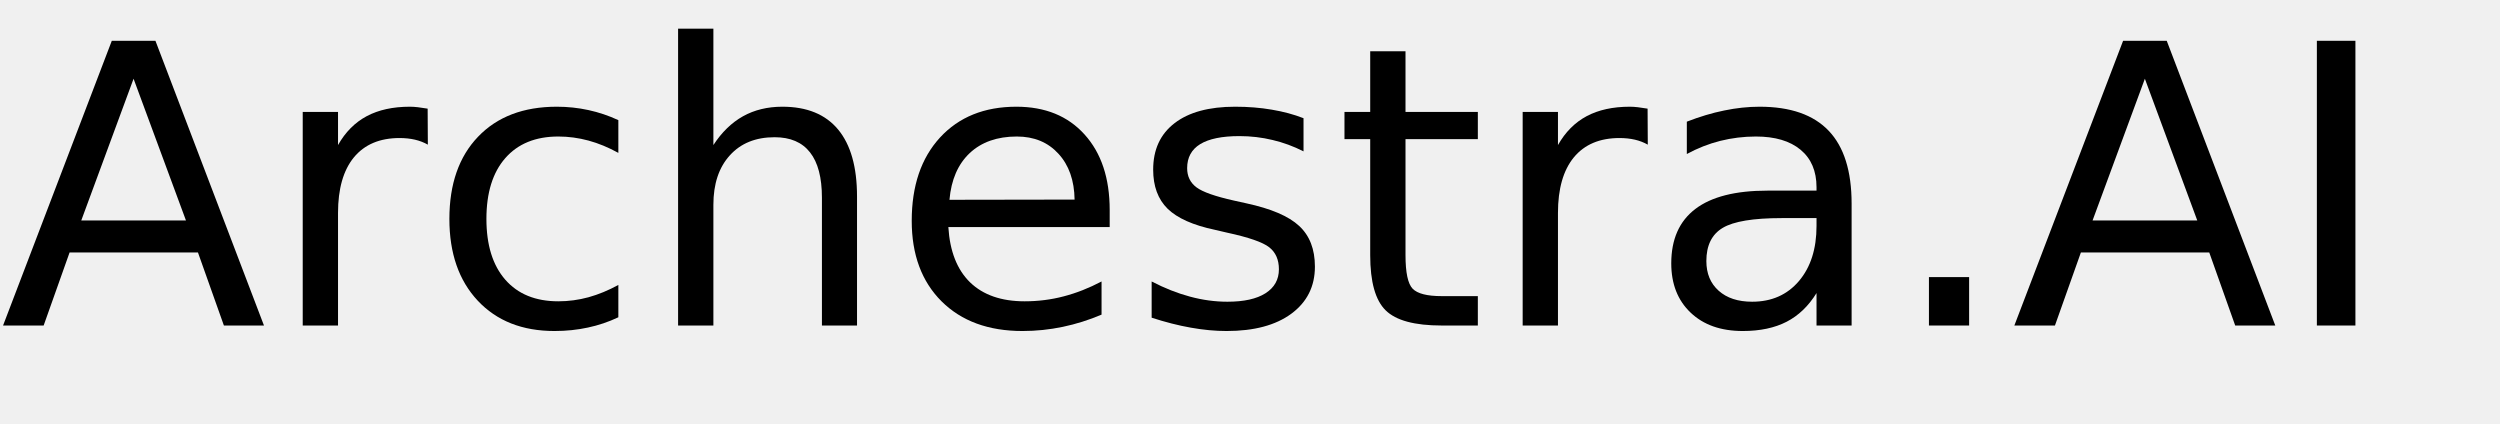
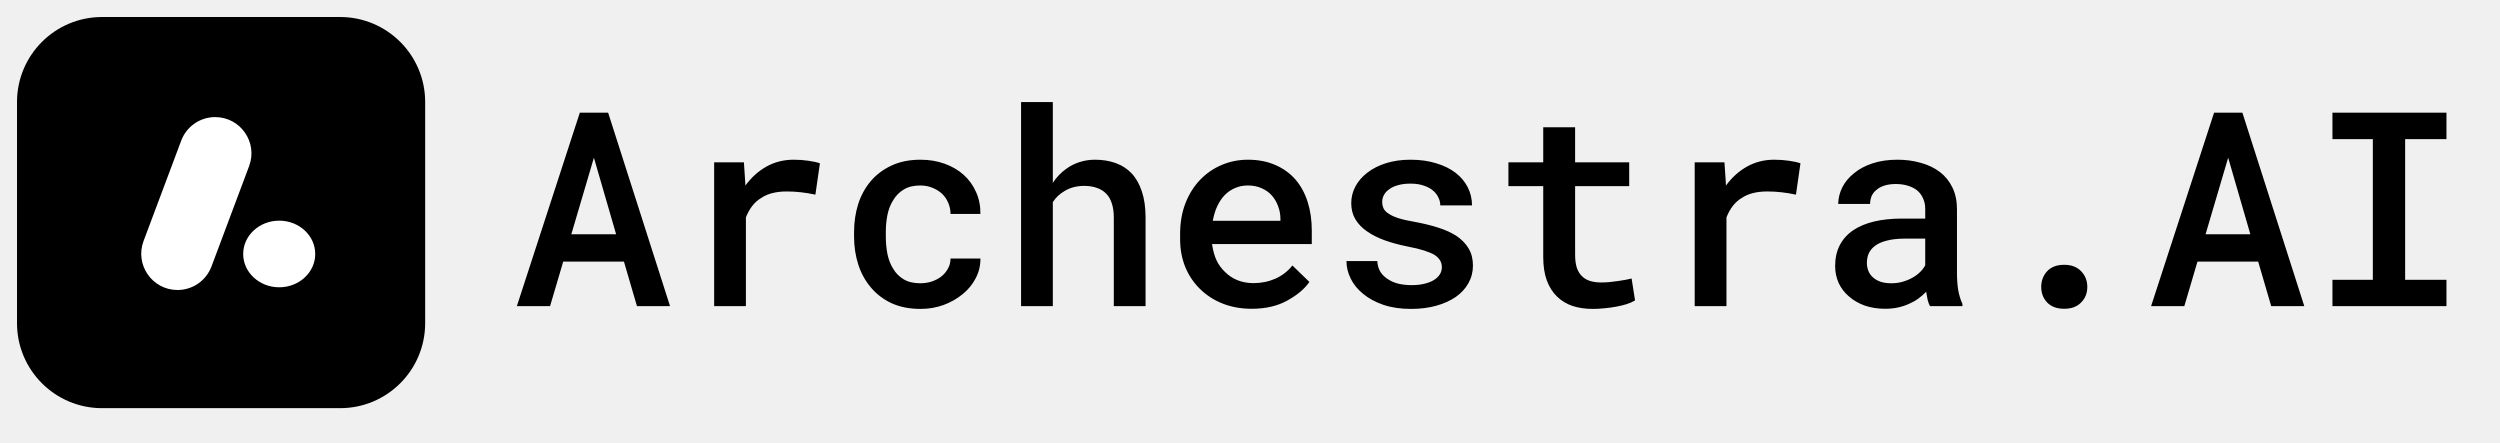
- <svg xmlns="http://www.w3.org/2000/svg" xmlns:xlink="http://www.w3.org/1999/xlink" width="384" height="65" viewBox="0 0 384 65">
+ <svg xmlns="http://www.w3.org/2000/svg" width="147" height="26" viewBox="0 0 147 26" fill="none">
+   <g clip-path="url(#clip0_49_1540)">
+     <rect x="1" y="1" width="24" height="23" rx="5" fill="black" />
+     <path fill-rule="evenodd" clip-rule="evenodd" d="M10.438 17.052C11.327 17.052 12.123 16.501 12.435 15.669L14.649 9.765C15.171 8.371 14.141 6.885 12.652 6.885C11.763 6.885 10.968 7.436 10.656 8.268L8.442 14.171C7.919 15.566 8.95 17.052 10.438 17.052Z" fill="white" />
+     <ellipse cx="2.118" cy="1.959" rx="2.118" ry="1.959" transform="matrix(-1 0 0 1 18.5356 12.9747)" fill="white" />
+     <path d="M36.688 15.383H33.117L32.344 18H30.391L34.094 6.625H35.758L39.398 18H37.453L36.688 15.383ZM33.594 13.773H36.227L34.922 9.273L33.594 13.773ZM46.664 9.391C46.966 9.391 47.258 9.411 47.539 9.453C47.825 9.495 48.05 9.544 48.211 9.602L47.945 11.445C47.659 11.383 47.375 11.336 47.094 11.305C46.818 11.273 46.542 11.258 46.266 11.258C45.953 11.258 45.672 11.289 45.422 11.352C45.172 11.414 44.95 11.51 44.758 11.641C44.55 11.766 44.372 11.925 44.227 12.117C44.081 12.31 43.958 12.531 43.859 12.781V18H41.992V9.547H43.742L43.82 10.719L43.828 10.914C44.172 10.44 44.583 10.068 45.062 9.797C45.547 9.526 46.081 9.391 46.664 9.391ZM54.109 16.656C54.344 16.656 54.568 16.622 54.781 16.555C55 16.482 55.193 16.38 55.359 16.25C55.521 16.12 55.648 15.966 55.742 15.789C55.841 15.612 55.891 15.417 55.891 15.203H57.648C57.654 15.615 57.56 16.003 57.367 16.367C57.18 16.727 56.925 17.037 56.602 17.297C56.273 17.568 55.896 17.781 55.469 17.938C55.047 18.088 54.602 18.164 54.133 18.164C53.482 18.164 52.911 18.052 52.422 17.828C51.938 17.599 51.534 17.292 51.211 16.906C50.883 16.521 50.635 16.073 50.469 15.562C50.302 15.047 50.219 14.497 50.219 13.914V13.641C50.219 13.062 50.3 12.516 50.461 12C50.628 11.484 50.875 11.034 51.203 10.648C51.531 10.263 51.938 9.958 52.422 9.734C52.911 9.505 53.479 9.391 54.125 9.391C54.635 9.391 55.107 9.469 55.539 9.625C55.977 9.781 56.352 10 56.664 10.281C56.977 10.562 57.219 10.898 57.391 11.289C57.568 11.68 57.654 12.109 57.648 12.578H55.891C55.891 12.349 55.846 12.133 55.758 11.93C55.675 11.727 55.555 11.55 55.398 11.398C55.237 11.247 55.044 11.128 54.82 11.039C54.602 10.95 54.365 10.906 54.109 10.906C53.719 10.906 53.393 10.987 53.133 11.148C52.878 11.305 52.675 11.51 52.523 11.766C52.362 12.021 52.247 12.312 52.18 12.641C52.117 12.969 52.086 13.302 52.086 13.641V13.914C52.086 14.258 52.117 14.596 52.18 14.93C52.247 15.258 52.359 15.547 52.516 15.797C52.667 16.057 52.872 16.266 53.133 16.422C53.393 16.578 53.719 16.656 54.109 16.656ZM61.906 10.75C62.016 10.583 62.138 10.43 62.273 10.289C62.409 10.148 62.552 10.026 62.703 9.922C62.938 9.75 63.195 9.62 63.477 9.531C63.763 9.438 64.065 9.391 64.383 9.391C64.826 9.391 65.229 9.456 65.594 9.586C65.963 9.716 66.279 9.919 66.539 10.195C66.799 10.471 67 10.825 67.141 11.258C67.287 11.685 67.359 12.198 67.359 12.797V18H65.492V12.781C65.492 12.469 65.453 12.195 65.375 11.961C65.302 11.727 65.193 11.537 65.047 11.391C64.896 11.234 64.711 11.12 64.492 11.047C64.279 10.969 64.031 10.93 63.75 10.93C63.531 10.93 63.323 10.956 63.125 11.008C62.932 11.06 62.755 11.135 62.594 11.234C62.458 11.312 62.331 11.406 62.211 11.516C62.096 11.625 61.995 11.747 61.906 11.883V18H60.039V6H61.906V10.75ZM73.594 18.156C72.969 18.156 72.396 18.052 71.875 17.844C71.359 17.635 70.917 17.346 70.547 16.977C70.177 16.612 69.891 16.182 69.688 15.688C69.49 15.188 69.391 14.648 69.391 14.07V13.75C69.391 13.088 69.495 12.49 69.703 11.953C69.912 11.417 70.198 10.958 70.562 10.578C70.927 10.198 71.349 9.906 71.828 9.703C72.312 9.495 72.828 9.391 73.375 9.391C73.984 9.391 74.523 9.495 74.992 9.703C75.461 9.906 75.854 10.19 76.172 10.555C76.49 10.925 76.729 11.365 76.891 11.875C77.052 12.385 77.133 12.943 77.133 13.547V14.352H71.273V14.391C71.331 14.76 71.419 15.07 71.539 15.32C71.659 15.57 71.823 15.794 72.031 15.992C72.24 16.201 72.484 16.362 72.766 16.477C73.052 16.591 73.365 16.648 73.703 16.648C74.167 16.648 74.599 16.56 75 16.383C75.401 16.201 75.732 15.943 75.992 15.609L76.992 16.578C76.711 16.984 76.279 17.349 75.695 17.672C75.117 17.995 74.417 18.156 73.594 18.156ZM73.367 10.906C73.102 10.906 72.854 10.956 72.625 11.055C72.401 11.148 72.201 11.284 72.023 11.461C71.846 11.643 71.698 11.862 71.578 12.117C71.458 12.372 71.37 12.662 71.312 12.984H75.289V12.859C75.289 12.615 75.245 12.372 75.156 12.133C75.068 11.888 74.943 11.675 74.781 11.492C74.625 11.315 74.427 11.175 74.188 11.07C73.953 10.961 73.68 10.906 73.367 10.906ZM84.781 15.711C84.781 15.565 84.747 15.435 84.68 15.32C84.617 15.206 84.51 15.096 84.359 14.992C84.198 14.898 83.987 14.81 83.727 14.727C83.466 14.643 83.141 14.565 82.75 14.492C82.26 14.393 81.812 14.271 81.406 14.125C81.005 13.979 80.659 13.802 80.367 13.594C80.081 13.396 79.857 13.162 79.695 12.891C79.534 12.62 79.453 12.305 79.453 11.945C79.453 11.602 79.534 11.276 79.695 10.969C79.862 10.656 80.099 10.383 80.406 10.148C80.708 9.914 81.073 9.729 81.5 9.594C81.932 9.458 82.412 9.391 82.938 9.391C83.5 9.391 84.005 9.461 84.453 9.602C84.901 9.737 85.281 9.924 85.594 10.164C85.901 10.404 86.138 10.688 86.305 11.016C86.471 11.344 86.555 11.698 86.555 12.078H84.688C84.688 11.922 84.654 11.773 84.586 11.633C84.523 11.487 84.43 11.357 84.305 11.242C84.159 11.107 83.971 11 83.742 10.922C83.513 10.838 83.245 10.797 82.938 10.797C82.656 10.797 82.409 10.828 82.195 10.891C81.987 10.948 81.815 11.029 81.68 11.133C81.544 11.227 81.443 11.338 81.375 11.469C81.307 11.594 81.273 11.727 81.273 11.867C81.273 12.013 81.302 12.146 81.359 12.266C81.417 12.38 81.518 12.482 81.664 12.57C81.799 12.664 81.987 12.75 82.227 12.828C82.471 12.906 82.779 12.977 83.148 13.039C83.664 13.133 84.135 13.247 84.562 13.383C84.99 13.518 85.354 13.685 85.656 13.883C85.958 14.091 86.193 14.336 86.359 14.617C86.526 14.898 86.609 15.232 86.609 15.617C86.609 15.992 86.521 16.336 86.344 16.648C86.172 16.961 85.927 17.229 85.609 17.453C85.287 17.677 84.901 17.852 84.453 17.977C84.005 18.102 83.508 18.164 82.961 18.164C82.352 18.164 81.81 18.083 81.336 17.922C80.867 17.76 80.474 17.547 80.156 17.281C79.833 17.021 79.588 16.721 79.422 16.383C79.255 16.044 79.172 15.7 79.172 15.352H80.984C81 15.612 81.068 15.833 81.188 16.016C81.312 16.193 81.469 16.336 81.656 16.445C81.838 16.56 82.047 16.643 82.281 16.695C82.516 16.742 82.753 16.766 82.992 16.766C83.315 16.766 83.596 16.732 83.836 16.664C84.081 16.596 84.276 16.505 84.422 16.391C84.542 16.297 84.63 16.195 84.688 16.086C84.75 15.971 84.781 15.846 84.781 15.711ZM92.617 7.484V9.547H95.797V10.945H92.617V14.984C92.617 15.297 92.654 15.56 92.727 15.773C92.805 15.982 92.912 16.146 93.047 16.266C93.182 16.391 93.344 16.479 93.531 16.531C93.719 16.583 93.924 16.609 94.148 16.609C94.31 16.609 94.477 16.602 94.648 16.586C94.82 16.57 94.987 16.549 95.148 16.523C95.305 16.503 95.451 16.479 95.586 16.453C95.727 16.422 95.844 16.396 95.938 16.375L96.141 17.664C96.005 17.747 95.841 17.82 95.648 17.883C95.461 17.94 95.258 17.99 95.039 18.031C94.82 18.073 94.591 18.104 94.352 18.125C94.117 18.151 93.883 18.164 93.648 18.164C93.221 18.164 92.828 18.107 92.469 17.992C92.115 17.872 91.81 17.688 91.555 17.438C91.299 17.193 91.099 16.878 90.953 16.492C90.812 16.107 90.742 15.643 90.742 15.102V10.945H88.695V9.547H90.742V7.484H92.617ZM104.32 9.391C104.622 9.391 104.914 9.411 105.195 9.453C105.482 9.495 105.706 9.544 105.867 9.602L105.602 11.445C105.315 11.383 105.031 11.336 104.75 11.305C104.474 11.273 104.198 11.258 103.922 11.258C103.609 11.258 103.328 11.289 103.078 11.352C102.828 11.414 102.607 11.51 102.414 11.641C102.206 11.766 102.029 11.925 101.883 12.117C101.737 12.31 101.615 12.531 101.516 12.781V18H99.648V9.547H101.398L101.477 10.719L101.484 10.914C101.828 10.44 102.24 10.068 102.719 9.797C103.203 9.526 103.737 9.391 104.32 9.391ZM113.484 18C113.427 17.896 113.38 17.771 113.344 17.625C113.312 17.474 113.284 17.318 113.258 17.156C113.128 17.292 112.979 17.422 112.812 17.547C112.651 17.667 112.469 17.771 112.266 17.859C112.062 17.953 111.844 18.026 111.609 18.078C111.375 18.13 111.122 18.156 110.852 18.156C110.414 18.156 110.013 18.094 109.648 17.969C109.289 17.838 108.982 17.662 108.727 17.438C108.466 17.219 108.263 16.956 108.117 16.648C107.977 16.336 107.906 16 107.906 15.641C107.906 15.177 107.997 14.768 108.18 14.414C108.367 14.055 108.638 13.758 108.992 13.523C109.32 13.305 109.724 13.138 110.203 13.023C110.688 12.909 111.234 12.852 111.844 12.852H113.203V12.281C113.203 12.062 113.164 11.865 113.086 11.688C113.013 11.51 112.906 11.357 112.766 11.227C112.615 11.096 112.43 10.997 112.211 10.93C111.997 10.857 111.75 10.82 111.469 10.82C111.214 10.82 110.99 10.852 110.797 10.914C110.609 10.977 110.453 11.062 110.328 11.172C110.203 11.271 110.109 11.393 110.047 11.539C109.99 11.68 109.961 11.831 109.961 11.992H108.086C108.091 11.654 108.172 11.328 108.328 11.016C108.484 10.703 108.714 10.427 109.016 10.188C109.307 9.943 109.667 9.75 110.094 9.609C110.526 9.464 111.018 9.391 111.57 9.391C112.065 9.391 112.526 9.453 112.953 9.578C113.385 9.698 113.758 9.878 114.07 10.117C114.383 10.357 114.628 10.662 114.805 11.031C114.982 11.396 115.07 11.818 115.07 12.297V16.055C115.07 16.435 115.096 16.779 115.148 17.086C115.206 17.388 115.286 17.648 115.391 17.867V18H113.484ZM111.211 16.656C111.456 16.656 111.682 16.625 111.891 16.562C112.104 16.5 112.297 16.419 112.469 16.32C112.641 16.221 112.789 16.109 112.914 15.984C113.039 15.859 113.135 15.729 113.203 15.594V14.031H112C111.594 14.031 111.242 14.07 110.945 14.148C110.648 14.221 110.411 14.328 110.234 14.469C110.078 14.588 109.961 14.732 109.883 14.898C109.81 15.065 109.773 15.253 109.773 15.461C109.773 15.633 109.805 15.794 109.867 15.945C109.93 16.091 110.021 16.216 110.141 16.32C110.26 16.424 110.409 16.508 110.586 16.57C110.763 16.628 110.971 16.656 111.211 16.656ZM120.023 16.875C120.023 16.516 120.138 16.208 120.367 15.953C120.602 15.698 120.938 15.57 121.375 15.57C121.802 15.57 122.135 15.698 122.375 15.953C122.615 16.203 122.734 16.51 122.734 16.875C122.734 17.24 122.612 17.544 122.367 17.789C122.128 18.034 121.797 18.156 121.375 18.156C120.948 18.156 120.615 18.034 120.375 17.789C120.141 17.539 120.023 17.234 120.023 16.875ZM132.781 15.383H129.211L128.438 18H126.484L130.188 6.625H131.852L135.492 18H133.547L132.781 15.383ZM129.688 13.773H132.32L131.016 9.273L129.688 13.773ZM137.148 6.625H143.852V8.18H141.422V16.453H143.852V18H137.148V16.453H139.523V8.18H137.148V6.625Z" fill="black" />
+   </g>
  <defs>
-     <g>
-       <g id="glyph-0-0">
-         <path d="M 20.516 -37.906 L 12.484 -16.141 L 28.562 -16.141 Z M 17.172 -43.734 L 23.875 -43.734 L 40.547 0 L 34.391 0 L 30.406 -11.219 L 10.688 -11.219 L 6.703 0 L 0.469 0 Z M 17.172 -43.734 " />
-       </g>
-       <g id="glyph-0-1">
-         <path d="M 24.672 -27.781 C 24.066 -28.125 23.406 -28.379 22.688 -28.547 C 21.977 -28.711 21.191 -28.797 20.328 -28.797 C 17.285 -28.797 14.945 -27.805 13.312 -25.828 C 11.688 -23.848 10.875 -21 10.875 -17.281 L 10.875 0 L 5.453 0 L 5.453 -32.812 L 10.875 -32.812 L 10.875 -27.719 C 12 -29.707 13.469 -31.188 15.281 -32.156 C 17.102 -33.125 19.316 -33.609 21.922 -33.609 C 22.285 -33.609 22.691 -33.582 23.141 -33.531 C 23.586 -33.477 24.086 -33.406 24.641 -33.312 Z M 24.672 -27.781 " />
-       </g>
-       <g id="glyph-0-2">
-         <path d="M 29.266 -31.547 L 29.266 -26.516 C 27.742 -27.359 26.219 -27.988 24.688 -28.406 C 23.156 -28.82 21.609 -29.031 20.047 -29.031 C 16.547 -29.031 13.828 -27.922 11.891 -25.703 C 9.961 -23.492 9 -20.383 9 -16.375 C 9 -12.375 9.961 -9.266 11.891 -7.047 C 13.828 -4.828 16.547 -3.719 20.047 -3.719 C 21.609 -3.719 23.156 -3.926 24.688 -4.344 C 26.219 -4.77 27.742 -5.398 29.266 -6.234 L 29.266 -1.266 C 27.766 -0.555 26.207 -0.031 24.594 0.312 C 22.977 0.664 21.266 0.844 19.453 0.844 C 14.516 0.844 10.586 -0.707 7.672 -3.812 C 4.766 -6.914 3.312 -11.102 3.312 -16.375 C 3.312 -21.727 4.781 -25.938 7.719 -29 C 10.656 -32.07 14.688 -33.609 19.812 -33.609 C 21.469 -33.609 23.086 -33.438 24.672 -33.094 C 26.254 -32.75 27.785 -32.234 29.266 -31.547 Z M 29.266 -31.547 " />
-       </g>
-       <g id="glyph-0-3">
-         <path d="M 32.938 -19.812 L 32.938 0 L 27.547 0 L 27.547 -19.625 C 27.547 -22.727 26.938 -25.051 25.719 -26.594 C 24.508 -28.145 22.695 -28.922 20.281 -28.922 C 17.363 -28.922 15.066 -27.988 13.391 -26.125 C 11.711 -24.27 10.875 -21.742 10.875 -18.547 L 10.875 0 L 5.453 0 L 5.453 -45.594 L 10.875 -45.594 L 10.875 -27.719 C 12.156 -29.688 13.672 -31.16 15.422 -32.141 C 17.172 -33.117 19.188 -33.609 21.469 -33.609 C 25.238 -33.609 28.094 -32.441 30.031 -30.109 C 31.969 -27.773 32.938 -24.344 32.938 -19.812 Z M 32.938 -19.812 " />
-       </g>
-       <g id="glyph-0-4">
-         <path d="M 33.719 -17.75 L 33.719 -15.125 L 8.938 -15.125 C 9.164 -11.406 10.281 -8.57 12.281 -6.625 C 14.289 -4.688 17.082 -3.719 20.656 -3.719 C 22.727 -3.719 24.734 -3.973 26.672 -4.484 C 28.617 -4.992 30.551 -5.754 32.469 -6.766 L 32.469 -1.672 C 30.531 -0.848 28.547 -0.223 26.516 0.203 C 24.484 0.629 22.422 0.844 20.328 0.844 C 15.098 0.844 10.953 -0.676 7.891 -3.719 C 4.836 -6.77 3.312 -10.891 3.312 -16.078 C 3.312 -21.453 4.758 -25.719 7.656 -28.875 C 10.562 -32.031 14.473 -33.609 19.391 -33.609 C 23.805 -33.609 27.297 -32.188 29.859 -29.344 C 32.43 -26.5 33.719 -22.633 33.719 -17.75 Z M 28.328 -19.344 C 28.285 -22.289 27.457 -24.641 25.844 -26.391 C 24.238 -28.148 22.109 -29.031 19.453 -29.031 C 16.441 -29.031 14.031 -28.18 12.219 -26.484 C 10.414 -24.785 9.379 -22.395 9.109 -19.312 Z M 28.328 -19.344 " />
-       </g>
-       <g id="glyph-0-5">
-         <path d="M 26.578 -31.844 L 26.578 -26.75 C 25.047 -27.531 23.457 -28.113 21.812 -28.5 C 20.176 -28.895 18.484 -29.094 16.734 -29.094 C 14.055 -29.094 12.047 -28.68 10.703 -27.859 C 9.367 -27.035 8.703 -25.805 8.703 -24.172 C 8.703 -22.922 9.18 -21.938 10.141 -21.219 C 11.098 -20.508 13.02 -19.832 15.906 -19.188 L 17.75 -18.781 C 21.582 -17.957 24.301 -16.797 25.906 -15.297 C 27.52 -13.805 28.328 -11.723 28.328 -9.047 C 28.328 -6.004 27.117 -3.594 24.703 -1.812 C 22.297 -0.039 18.984 0.844 14.766 0.844 C 13.004 0.844 11.172 0.672 9.266 0.328 C 7.367 -0.004 5.363 -0.516 3.25 -1.203 L 3.25 -6.766 C 5.238 -5.734 7.203 -4.957 9.141 -4.438 C 11.078 -3.914 12.992 -3.656 14.891 -3.656 C 17.422 -3.656 19.367 -4.086 20.734 -4.953 C 22.109 -5.828 22.797 -7.055 22.797 -8.641 C 22.797 -10.109 22.301 -11.234 21.312 -12.016 C 20.32 -12.797 18.16 -13.547 14.828 -14.266 L 12.953 -14.703 C 9.609 -15.41 7.191 -16.488 5.703 -17.938 C 4.223 -19.395 3.484 -21.395 3.484 -23.938 C 3.484 -27.02 4.578 -29.398 6.766 -31.078 C 8.953 -32.766 12.055 -33.609 16.078 -33.609 C 18.078 -33.609 19.953 -33.457 21.703 -33.156 C 23.461 -32.863 25.086 -32.426 26.578 -31.844 Z M 26.578 -31.844 " />
-       </g>
-       <g id="glyph-0-6">
-         <path d="M 10.984 -42.125 L 10.984 -32.812 L 22.094 -32.812 L 22.094 -28.625 L 10.984 -28.625 L 10.984 -10.812 C 10.984 -8.133 11.348 -6.414 12.078 -5.656 C 12.816 -4.895 14.305 -4.516 16.547 -4.516 L 22.094 -4.516 L 22.094 0 L 16.547 0 C 12.391 0 9.52 -0.773 7.938 -2.328 C 6.352 -3.879 5.562 -6.707 5.562 -10.812 L 5.562 -28.625 L 1.609 -28.625 L 1.609 -32.812 L 5.562 -32.812 L 5.562 -42.125 Z M 10.984 -42.125 " />
-       </g>
-       <g id="glyph-0-7">
-         <path d="M 20.562 -16.5 C 16.207 -16.5 13.191 -16 11.516 -15 C 9.836 -14 9 -12.301 9 -9.906 C 9 -7.988 9.629 -6.469 10.891 -5.344 C 12.148 -4.219 13.863 -3.656 16.031 -3.656 C 19.02 -3.656 21.414 -4.711 23.219 -6.828 C 25.02 -8.953 25.922 -11.773 25.922 -15.297 L 25.922 -16.5 Z M 31.312 -18.719 L 31.312 0 L 25.922 0 L 25.922 -4.984 C 24.691 -2.992 23.16 -1.523 21.328 -0.578 C 19.492 0.367 17.25 0.844 14.594 0.844 C 11.227 0.844 8.555 -0.098 6.578 -1.984 C 4.598 -3.867 3.609 -6.391 3.609 -9.547 C 3.609 -13.242 4.844 -16.031 7.312 -17.906 C 9.781 -19.781 13.469 -20.719 18.375 -20.719 L 25.922 -20.719 L 25.922 -21.234 C 25.922 -23.723 25.102 -25.645 23.469 -27 C 21.844 -28.352 19.555 -29.031 16.609 -29.031 C 14.734 -29.031 12.906 -28.805 11.125 -28.359 C 9.352 -27.91 7.645 -27.238 6 -26.344 L 6 -31.312 C 7.977 -32.082 9.895 -32.656 11.75 -33.031 C 13.602 -33.414 15.41 -33.609 17.172 -33.609 C 21.91 -33.609 25.453 -32.375 27.797 -29.906 C 30.141 -27.445 31.312 -23.719 31.312 -18.719 Z M 31.312 -18.719 " />
-       </g>
-       <g id="glyph-0-8">
-         <path d="M 6.422 -7.438 L 12.594 -7.438 L 12.594 0 L 6.422 0 Z M 6.422 -7.438 " />
-       </g>
-       <g id="glyph-0-9">
-         <path d="M 5.891 -43.734 L 11.812 -43.734 L 11.812 0 L 5.891 0 Z M 5.891 -43.734 " />
-       </g>
-     </g>
+     <clipPath id="clip0_49_1540">
+       <rect width="147" height="25.314" fill="white" />
+     </clipPath>
  </defs>
-   <g fill="rgb(0%, 0%, 0%)" fill-opacity="1">
-     <use xlink:href="#glyph-0-0" x="0" y="50" />
-     <use xlink:href="#glyph-0-1" x="41.045" y="50" />
-     <use xlink:href="#glyph-0-2" x="65.713" y="50" />
-     <use xlink:href="#glyph-0-3" x="98.701" y="50" />
-     <use xlink:href="#glyph-0-4" x="136.729" y="50" />
-     <use xlink:href="#glyph-0-5" x="173.643" y="50" />
-     <use xlink:href="#glyph-0-6" x="204.902" y="50" />
-     <use xlink:href="#glyph-0-1" x="228.428" y="50" />
-     <use xlink:href="#glyph-0-7" x="253.096" y="50" />
-     <use xlink:href="#glyph-0-8" x="289.863" y="50" />
-     <use xlink:href="#glyph-0-0" x="308.936" y="50" />
-     <use xlink:href="#glyph-0-9" x="349.98" y="50" />
-   </g>
</svg>
